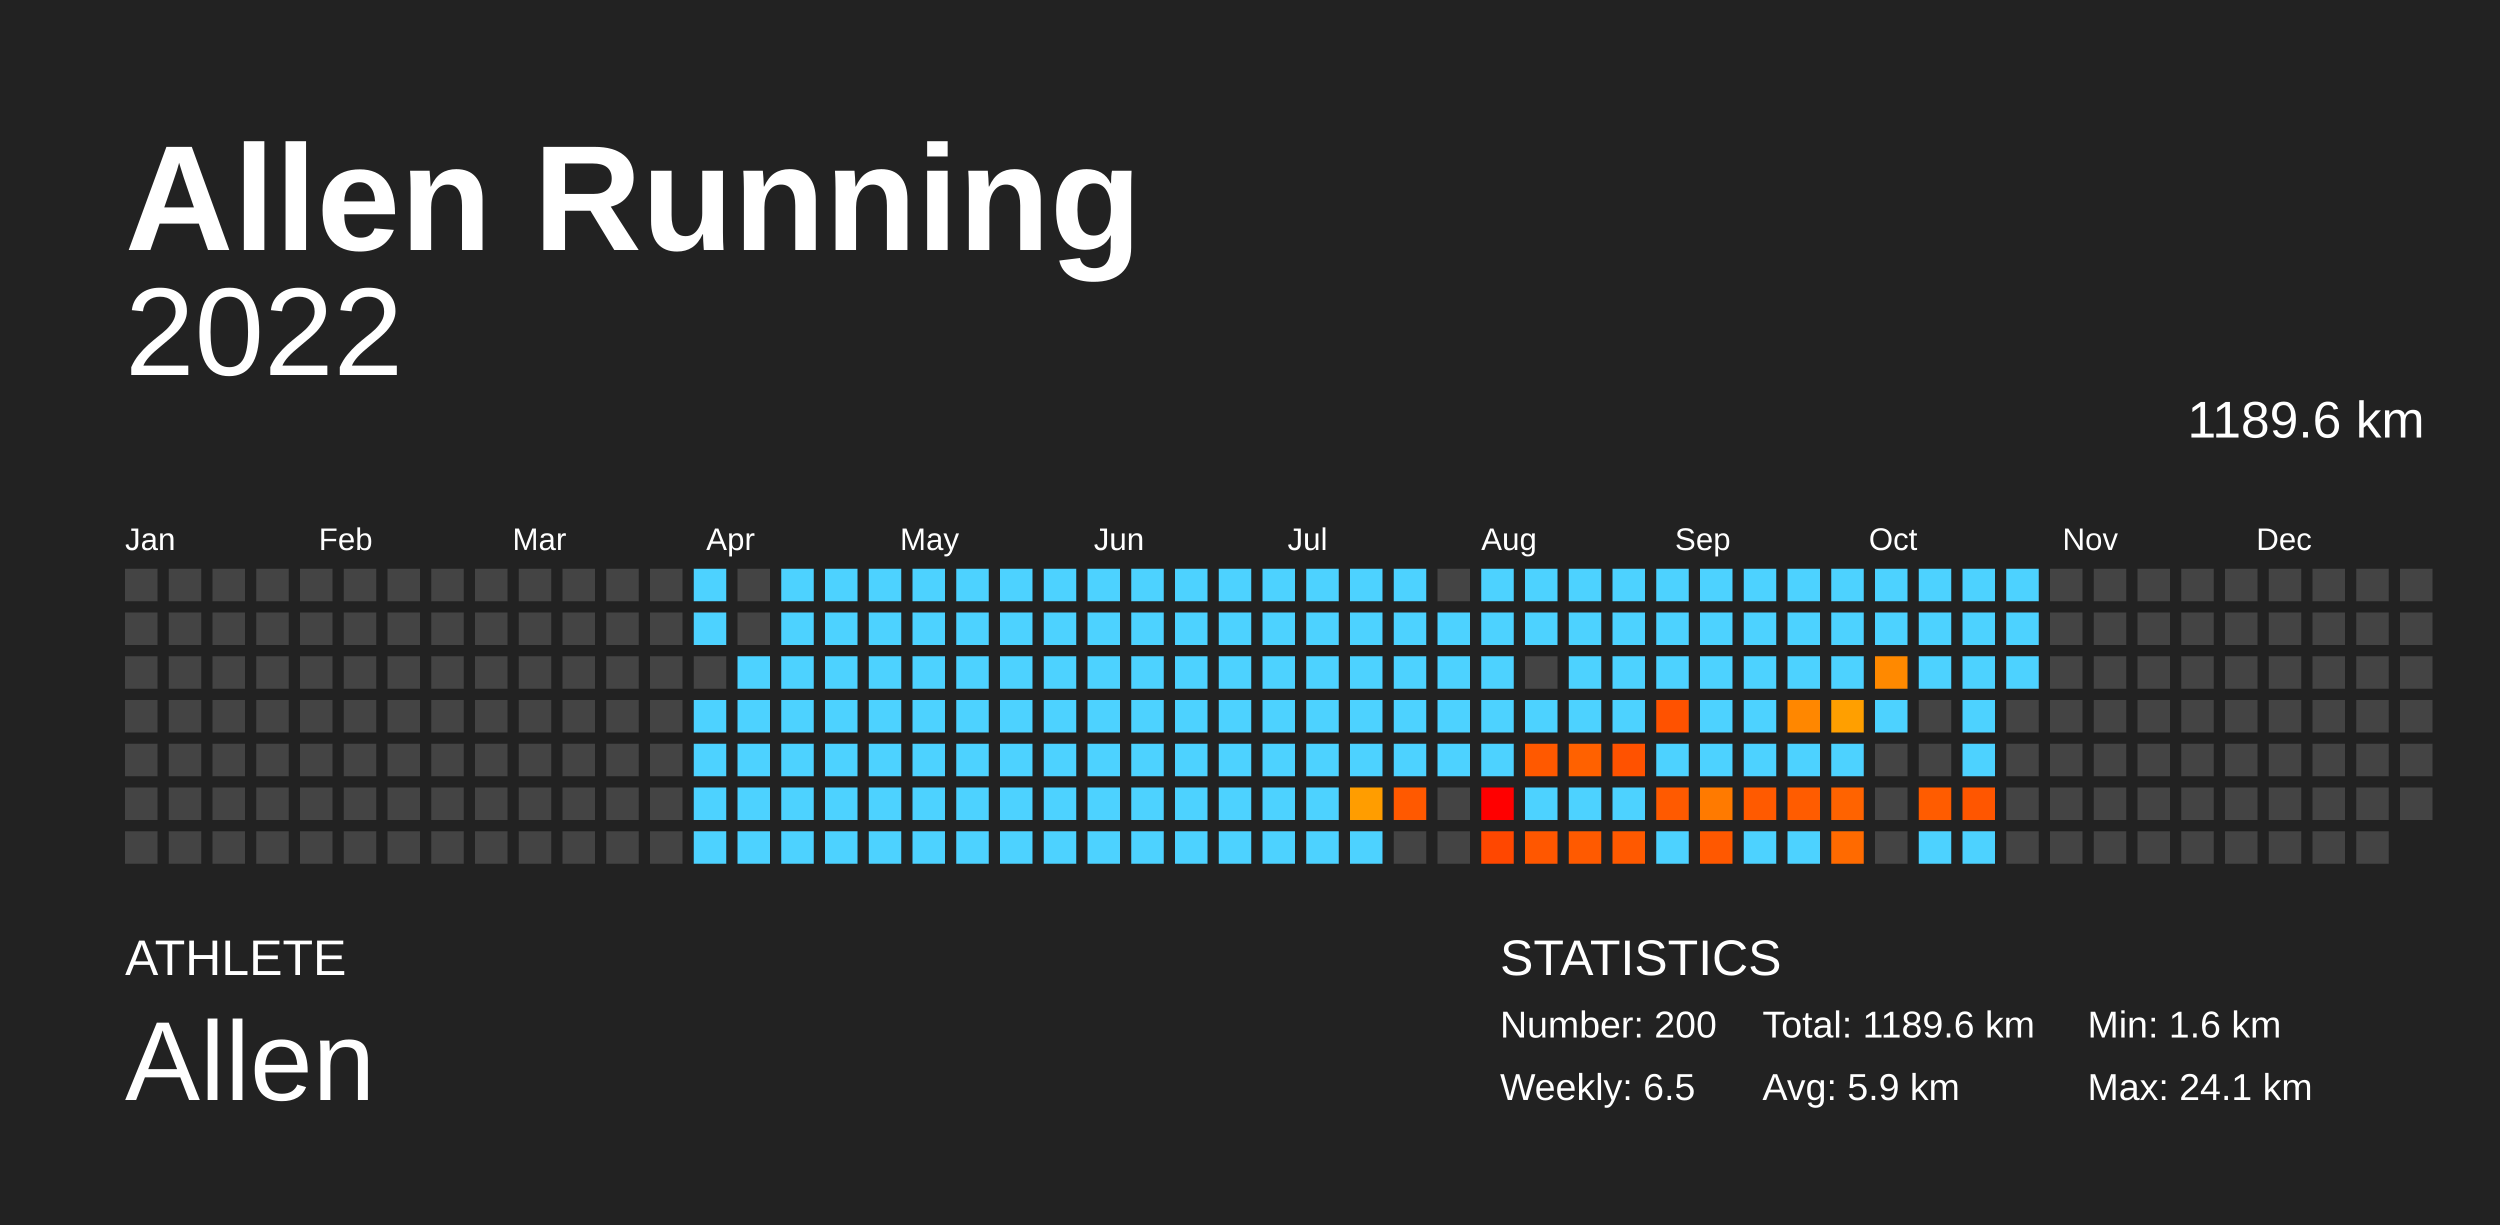
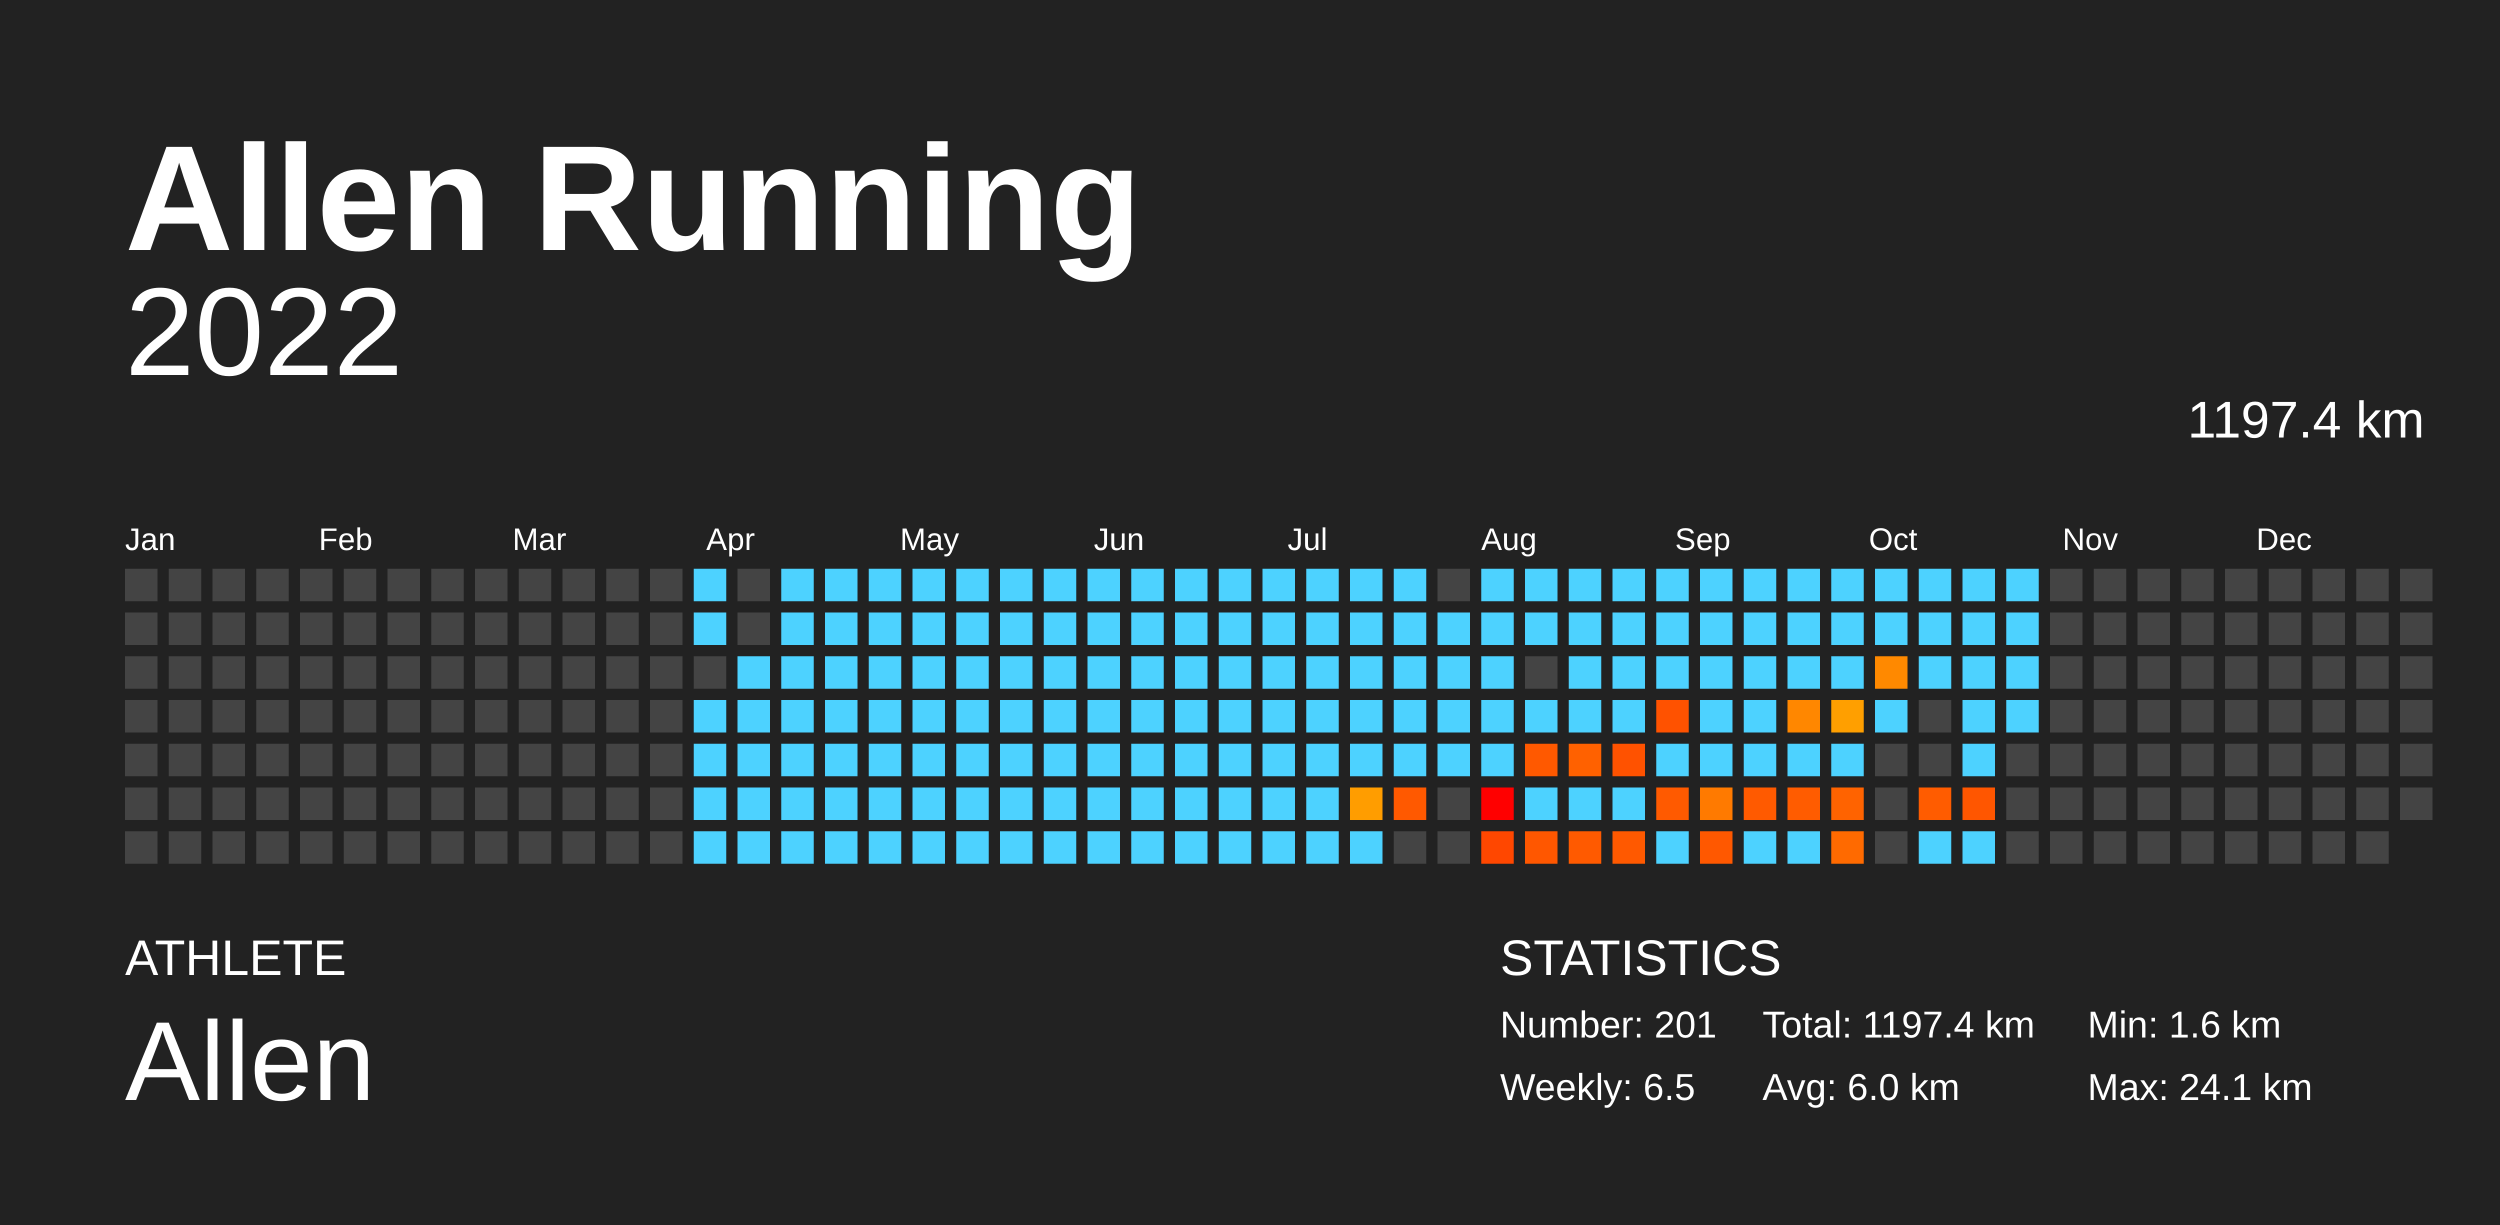
<svg xmlns="http://www.w3.org/2000/svg" baseProfile="full" height="98mm" version="1.1" viewBox="0,0,200,98" width="200mm">
  <defs />
  <rect fill="#222222" height="98" width="200" x="0" y="0" />
  <text fill="#FFFFFF" style="font-size:12px; font-family:Arial; font-weight:bold;" x="10" y="20">Allen Running</text>
  <text fill="#FFFFFF" style="font-size:4px; font-family:Arial" x="10" y="78">ATHLETE</text>
  <text fill="#FFFFFF" style="font-size:9px; font-family:Arial" x="10" y="88">Allen</text>
  <text fill="#FFFFFF" style="font-size:4px; font-family:Arial" x="120" y="78">STATISTICS</text>
-   <text fill="#FFFFFF" style="font-size:3px; font-family:Arial" x="120" y="83">Number: 200</text>
+   <text fill="#FFFFFF" style="font-size:3px; font-family:Arial" x="120" y="83">Number: 201</text>
  <text fill="#FFFFFF" style="font-size:3px; font-family:Arial" x="120" y="88">Weekly: 6.5</text>
-   <text fill="#FFFFFF" style="font-size:3px; font-family:Arial" x="141" y="83">Total: 1189.6 km</text>
-   <text fill="#FFFFFF" style="font-size:3px; font-family:Arial" x="141" y="88">Avg: 5.9 km</text>
+   <text fill="#FFFFFF" style="font-size:3px; font-family:Arial" x="141" y="83">Total: 1197.4 km</text>
+   <text fill="#FFFFFF" style="font-size:3px; font-family:Arial" x="141" y="88">Avg: 6.0 km</text>
  <text fill="#FFFFFF" style="font-size:3px; font-family:Arial" x="167" y="83">Min: 1.6 km</text>
  <text fill="#FFFFFF" style="font-size:3px; font-family:Arial" x="167" y="88">Max: 24.1 km</text>
  <text alignment-baseline="hanging" fill="#FFFFFF" style="font-size:10.0px; font-family:Arial;" x="10" y="30">2022</text>
-   <text alignment-baseline="hanging" fill="#FFFFFF" style="font-size:4.125px; font-family:Arial;" x="175" y="35">1189.6 km</text>
+   <text alignment-baseline="hanging" fill="#FFFFFF" style="font-size:4.125px; font-family:Arial;" x="175" y="35">1197.4 km</text>
  <text fill="#FFFFFF" style="font-size:2.5px; font-family:Arial" x="10.0" y="44">Jan</text>
  <text fill="#FFFFFF" style="font-size:2.5px; font-family:Arial" x="25.5" y="44">Feb</text>
  <text fill="#FFFFFF" style="font-size:2.5px; font-family:Arial" x="41.0" y="44">Mar</text>
  <text fill="#FFFFFF" style="font-size:2.5px; font-family:Arial" x="56.5" y="44">Apr</text>
  <text fill="#FFFFFF" style="font-size:2.5px; font-family:Arial" x="72.0" y="44">May</text>
  <text fill="#FFFFFF" style="font-size:2.5px; font-family:Arial" x="87.5" y="44">Jun</text>
  <text fill="#FFFFFF" style="font-size:2.5px; font-family:Arial" x="103.0" y="44">Jul</text>
  <text fill="#FFFFFF" style="font-size:2.5px; font-family:Arial" x="118.5" y="44">Aug</text>
  <text fill="#FFFFFF" style="font-size:2.5px; font-family:Arial" x="134.0" y="44">Sep</text>
  <text fill="#FFFFFF" style="font-size:2.5px; font-family:Arial" x="149.5" y="44">Oct</text>
  <text fill="#FFFFFF" style="font-size:2.5px; font-family:Arial" x="165.0" y="44">Nov</text>
  <text fill="#FFFFFF" style="font-size:2.5px; font-family:Arial" x="180.5" y="44">Dec</text>
  <rect fill="#444444" height="2.6" width="2.6" x="10.0" y="45.5" />
  <rect fill="#444444" height="2.6" width="2.6" x="10.0" y="49.0" />
  <rect fill="#444444" height="2.6" width="2.6" x="10.0" y="52.5" />
  <rect fill="#444444" height="2.6" width="2.6" x="10.0" y="56.0" />
  <rect fill="#444444" height="2.6" width="2.6" x="10.0" y="59.5" />
  <rect fill="#444444" height="2.6" width="2.6" x="10.0" y="63.0" />
  <rect fill="#444444" height="2.6" width="2.6" x="10.0" y="66.5" />
  <rect fill="#444444" height="2.6" width="2.6" x="13.5" y="45.5" />
  <rect fill="#444444" height="2.6" width="2.6" x="13.5" y="49.0" />
  <rect fill="#444444" height="2.6" width="2.6" x="13.5" y="52.5" />
  <rect fill="#444444" height="2.6" width="2.6" x="13.5" y="56.0" />
  <rect fill="#444444" height="2.6" width="2.6" x="13.5" y="59.5" />
  <rect fill="#444444" height="2.6" width="2.6" x="13.5" y="63.0" />
  <rect fill="#444444" height="2.6" width="2.6" x="13.5" y="66.5" />
  <rect fill="#444444" height="2.6" width="2.6" x="17.0" y="45.5" />
  <rect fill="#444444" height="2.6" width="2.6" x="17.0" y="49.0" />
  <rect fill="#444444" height="2.6" width="2.6" x="17.0" y="52.5" />
  <rect fill="#444444" height="2.6" width="2.6" x="17.0" y="56.0" />
  <rect fill="#444444" height="2.6" width="2.6" x="17.0" y="59.5" />
  <rect fill="#444444" height="2.6" width="2.6" x="17.0" y="63.0" />
  <rect fill="#444444" height="2.6" width="2.6" x="17.0" y="66.5" />
  <rect fill="#444444" height="2.6" width="2.6" x="20.5" y="45.5" />
  <rect fill="#444444" height="2.6" width="2.6" x="20.5" y="49.0" />
  <rect fill="#444444" height="2.6" width="2.6" x="20.5" y="52.5" />
  <rect fill="#444444" height="2.6" width="2.6" x="20.5" y="56.0" />
  <rect fill="#444444" height="2.6" width="2.6" x="20.5" y="59.5" />
  <rect fill="#444444" height="2.6" width="2.6" x="20.5" y="63.0" />
  <rect fill="#444444" height="2.6" width="2.6" x="20.5" y="66.5" />
  <rect fill="#444444" height="2.6" width="2.6" x="24.0" y="45.5" />
  <rect fill="#444444" height="2.6" width="2.6" x="24.0" y="49.0" />
  <rect fill="#444444" height="2.6" width="2.6" x="24.0" y="52.5" />
  <rect fill="#444444" height="2.6" width="2.6" x="24.0" y="56.0" />
  <rect fill="#444444" height="2.6" width="2.6" x="24.0" y="59.5" />
  <rect fill="#444444" height="2.6" width="2.6" x="24.0" y="63.0" />
  <rect fill="#444444" height="2.6" width="2.6" x="24.0" y="66.5" />
  <rect fill="#444444" height="2.6" width="2.6" x="27.5" y="45.5" />
  <rect fill="#444444" height="2.6" width="2.6" x="27.5" y="49.0" />
  <rect fill="#444444" height="2.6" width="2.6" x="27.5" y="52.5" />
  <rect fill="#444444" height="2.6" width="2.6" x="27.5" y="56.0" />
  <rect fill="#444444" height="2.6" width="2.6" x="27.5" y="59.5" />
  <rect fill="#444444" height="2.6" width="2.6" x="27.5" y="63.0" />
  <rect fill="#444444" height="2.6" width="2.6" x="27.5" y="66.5" />
  <rect fill="#444444" height="2.6" width="2.6" x="31.0" y="45.5" />
  <rect fill="#444444" height="2.6" width="2.6" x="31.0" y="49.0" />
  <rect fill="#444444" height="2.6" width="2.6" x="31.0" y="52.5" />
  <rect fill="#444444" height="2.6" width="2.6" x="31.0" y="56.0" />
  <rect fill="#444444" height="2.6" width="2.6" x="31.0" y="59.5" />
  <rect fill="#444444" height="2.6" width="2.6" x="31.0" y="63.0" />
  <rect fill="#444444" height="2.6" width="2.6" x="31.0" y="66.5" />
  <rect fill="#444444" height="2.6" width="2.6" x="34.5" y="45.5" />
  <rect fill="#444444" height="2.6" width="2.6" x="34.5" y="49.0" />
  <rect fill="#444444" height="2.6" width="2.6" x="34.5" y="52.5" />
  <rect fill="#444444" height="2.6" width="2.6" x="34.5" y="56.0" />
  <rect fill="#444444" height="2.6" width="2.6" x="34.5" y="59.5" />
  <rect fill="#444444" height="2.6" width="2.6" x="34.5" y="63.0" />
  <rect fill="#444444" height="2.6" width="2.6" x="34.5" y="66.5" />
  <rect fill="#444444" height="2.6" width="2.6" x="38.0" y="45.5" />
  <rect fill="#444444" height="2.6" width="2.6" x="38.0" y="49.0" />
  <rect fill="#444444" height="2.6" width="2.6" x="38.0" y="52.5" />
  <rect fill="#444444" height="2.6" width="2.6" x="38.0" y="56.0" />
  <rect fill="#444444" height="2.6" width="2.6" x="38.0" y="59.5" />
  <rect fill="#444444" height="2.6" width="2.6" x="38.0" y="63.0" />
  <rect fill="#444444" height="2.6" width="2.6" x="38.0" y="66.5" />
  <rect fill="#444444" height="2.6" width="2.6" x="41.5" y="45.5" />
  <rect fill="#444444" height="2.6" width="2.6" x="41.5" y="49.0" />
  <rect fill="#444444" height="2.6" width="2.6" x="41.5" y="52.5" />
  <rect fill="#444444" height="2.6" width="2.6" x="41.5" y="56.0" />
  <rect fill="#444444" height="2.6" width="2.6" x="41.5" y="59.5" />
  <rect fill="#444444" height="2.6" width="2.6" x="41.5" y="63.0" />
  <rect fill="#444444" height="2.6" width="2.6" x="41.5" y="66.5" />
  <rect fill="#444444" height="2.6" width="2.6" x="45.0" y="45.5" />
  <rect fill="#444444" height="2.6" width="2.6" x="45.0" y="49.0" />
  <rect fill="#444444" height="2.6" width="2.6" x="45.0" y="52.5" />
  <rect fill="#444444" height="2.6" width="2.6" x="45.0" y="56.0" />
  <rect fill="#444444" height="2.6" width="2.6" x="45.0" y="59.5" />
  <rect fill="#444444" height="2.6" width="2.6" x="45.0" y="63.0" />
  <rect fill="#444444" height="2.6" width="2.6" x="45.0" y="66.5" />
  <rect fill="#444444" height="2.6" width="2.6" x="48.5" y="45.5" />
  <rect fill="#444444" height="2.6" width="2.6" x="48.5" y="49.0" />
  <rect fill="#444444" height="2.6" width="2.6" x="48.5" y="52.5" />
  <rect fill="#444444" height="2.6" width="2.6" x="48.5" y="56.0" />
  <rect fill="#444444" height="2.6" width="2.6" x="48.5" y="59.5" />
  <rect fill="#444444" height="2.6" width="2.6" x="48.5" y="63.0" />
  <rect fill="#444444" height="2.6" width="2.6" x="48.5" y="66.5" />
  <rect fill="#444444" height="2.6" width="2.6" x="52.0" y="45.5" />
  <rect fill="#444444" height="2.6" width="2.6" x="52.0" y="49.0" />
  <rect fill="#444444" height="2.6" width="2.6" x="52.0" y="52.5" />
  <rect fill="#444444" height="2.6" width="2.6" x="52.0" y="56.0" />
  <rect fill="#444444" height="2.6" width="2.6" x="52.0" y="59.5" />
  <rect fill="#444444" height="2.6" width="2.6" x="52.0" y="63.0" />
  <rect fill="#444444" height="2.6" width="2.6" x="52.0" y="66.5" />
  <rect fill="#4dd2ff" height="2.6" width="2.6" x="55.5" y="45.5" />
  <rect fill="#4dd2ff" height="2.6" width="2.6" x="55.5" y="49.0" />
  <rect fill="#444444" height="2.6" width="2.6" x="55.5" y="52.5" />
  <rect fill="#4dd2ff" height="2.6" width="2.6" x="55.5" y="56.0" />
  <rect fill="#4dd2ff" height="2.6" width="2.6" x="55.5" y="59.5" />
  <rect fill="#4dd2ff" height="2.6" width="2.6" x="55.5" y="63.0" />
  <rect fill="#4dd2ff" height="2.6" width="2.6" x="55.5" y="66.5" />
  <rect fill="#444444" height="2.6" width="2.6" x="59.0" y="45.5" />
  <rect fill="#444444" height="2.6" width="2.6" x="59.0" y="49.0" />
  <rect fill="#4dd2ff" height="2.6" width="2.6" x="59.0" y="52.5" />
  <rect fill="#4dd2ff" height="2.6" width="2.6" x="59.0" y="56.0" />
  <rect fill="#4dd2ff" height="2.6" width="2.6" x="59.0" y="59.5" />
  <rect fill="#4dd2ff" height="2.6" width="2.6" x="59.0" y="63.0" />
  <rect fill="#4dd2ff" height="2.6" width="2.6" x="59.0" y="66.5" />
  <rect fill="#4dd2ff" height="2.6" width="2.6" x="62.5" y="45.5" />
  <rect fill="#4dd2ff" height="2.6" width="2.6" x="62.5" y="49.0" />
  <rect fill="#4dd2ff" height="2.6" width="2.6" x="62.5" y="52.5" />
  <rect fill="#4dd2ff" height="2.6" width="2.6" x="62.5" y="56.0" />
  <rect fill="#4dd2ff" height="2.6" width="2.6" x="62.5" y="59.5" />
  <rect fill="#4dd2ff" height="2.6" width="2.6" x="62.5" y="63.0" />
  <rect fill="#4dd2ff" height="2.6" width="2.6" x="62.5" y="66.5" />
  <rect fill="#4dd2ff" height="2.6" width="2.6" x="66.0" y="45.5" />
  <rect fill="#4dd2ff" height="2.6" width="2.6" x="66.0" y="49.0" />
  <rect fill="#4dd2ff" height="2.6" width="2.6" x="66.0" y="52.5" />
  <rect fill="#4dd2ff" height="2.6" width="2.6" x="66.0" y="56.0" />
  <rect fill="#4dd2ff" height="2.6" width="2.6" x="66.0" y="59.5" />
  <rect fill="#4dd2ff" height="2.6" width="2.6" x="66.0" y="63.0" />
  <rect fill="#4dd2ff" height="2.6" width="2.6" x="66.0" y="66.5" />
  <rect fill="#4dd2ff" height="2.6" width="2.6" x="69.5" y="45.5" />
  <rect fill="#4dd2ff" height="2.6" width="2.6" x="69.5" y="49.0" />
  <rect fill="#4dd2ff" height="2.6" width="2.6" x="69.5" y="52.5" />
  <rect fill="#4dd2ff" height="2.6" width="2.6" x="69.5" y="56.0" />
  <rect fill="#4dd2ff" height="2.6" width="2.6" x="69.5" y="59.5" />
  <rect fill="#4dd2ff" height="2.6" width="2.6" x="69.5" y="63.0" />
  <rect fill="#4dd2ff" height="2.6" width="2.6" x="69.5" y="66.5" />
  <rect fill="#4dd2ff" height="2.6" width="2.6" x="73.0" y="45.5" />
  <rect fill="#4dd2ff" height="2.6" width="2.6" x="73.0" y="49.0" />
  <rect fill="#4dd2ff" height="2.6" width="2.6" x="73.0" y="52.5" />
  <rect fill="#4dd2ff" height="2.6" width="2.6" x="73.0" y="56.0" />
  <rect fill="#4dd2ff" height="2.6" width="2.6" x="73.0" y="59.5" />
  <rect fill="#4dd2ff" height="2.6" width="2.6" x="73.0" y="63.0" />
  <rect fill="#4dd2ff" height="2.6" width="2.6" x="73.0" y="66.5" />
  <rect fill="#4dd2ff" height="2.6" width="2.6" x="76.5" y="45.5" />
  <rect fill="#4dd2ff" height="2.6" width="2.6" x="76.5" y="49.0" />
  <rect fill="#4dd2ff" height="2.6" width="2.6" x="76.5" y="52.5" />
  <rect fill="#4dd2ff" height="2.6" width="2.6" x="76.5" y="56.0" />
  <rect fill="#4dd2ff" height="2.6" width="2.6" x="76.5" y="59.5" />
  <rect fill="#4dd2ff" height="2.6" width="2.6" x="76.5" y="63.0" />
  <rect fill="#4dd2ff" height="2.6" width="2.6" x="76.5" y="66.5" />
  <rect fill="#4dd2ff" height="2.6" width="2.6" x="80.0" y="45.5" />
  <rect fill="#4dd2ff" height="2.6" width="2.6" x="80.0" y="49.0" />
  <rect fill="#4dd2ff" height="2.6" width="2.6" x="80.0" y="52.5" />
  <rect fill="#4dd2ff" height="2.6" width="2.6" x="80.0" y="56.0" />
  <rect fill="#4dd2ff" height="2.6" width="2.6" x="80.0" y="59.5" />
  <rect fill="#4dd2ff" height="2.6" width="2.6" x="80.0" y="63.0" />
  <rect fill="#4dd2ff" height="2.6" width="2.6" x="80.0" y="66.5" />
  <rect fill="#4dd2ff" height="2.6" width="2.6" x="83.5" y="45.5" />
  <rect fill="#4dd2ff" height="2.6" width="2.6" x="83.5" y="49.0" />
  <rect fill="#4dd2ff" height="2.6" width="2.6" x="83.5" y="52.5" />
  <rect fill="#4dd2ff" height="2.6" width="2.6" x="83.5" y="56.0" />
  <rect fill="#4dd2ff" height="2.6" width="2.6" x="83.5" y="59.5" />
  <rect fill="#4dd2ff" height="2.6" width="2.6" x="83.5" y="63.0" />
  <rect fill="#4dd2ff" height="2.6" width="2.6" x="83.5" y="66.5" />
  <rect fill="#4dd2ff" height="2.6" width="2.6" x="87.0" y="45.5" />
  <rect fill="#4dd2ff" height="2.6" width="2.6" x="87.0" y="49.0" />
  <rect fill="#4dd2ff" height="2.6" width="2.6" x="87.0" y="52.5" />
  <rect fill="#4dd2ff" height="2.6" width="2.6" x="87.0" y="56.0" />
  <rect fill="#4dd2ff" height="2.6" width="2.6" x="87.0" y="59.5" />
  <rect fill="#4dd2ff" height="2.6" width="2.6" x="87.0" y="63.0" />
  <rect fill="#4dd2ff" height="2.6" width="2.6" x="87.0" y="66.5" />
  <rect fill="#4dd2ff" height="2.6" width="2.6" x="90.5" y="45.5" />
  <rect fill="#4dd2ff" height="2.6" width="2.6" x="90.5" y="49.0" />
  <rect fill="#4dd2ff" height="2.6" width="2.6" x="90.5" y="52.5" />
  <rect fill="#4dd2ff" height="2.6" width="2.6" x="90.5" y="56.0" />
  <rect fill="#4dd2ff" height="2.6" width="2.6" x="90.5" y="59.5" />
  <rect fill="#4dd2ff" height="2.6" width="2.6" x="90.5" y="63.0" />
  <rect fill="#4dd2ff" height="2.6" width="2.6" x="90.5" y="66.5" />
  <rect fill="#4dd2ff" height="2.6" width="2.6" x="94.0" y="45.5" />
  <rect fill="#4dd2ff" height="2.6" width="2.6" x="94.0" y="49.0" />
  <rect fill="#4dd2ff" height="2.6" width="2.6" x="94.0" y="52.5" />
  <rect fill="#4dd2ff" height="2.6" width="2.6" x="94.0" y="56.0" />
  <rect fill="#4dd2ff" height="2.6" width="2.6" x="94.0" y="59.5" />
  <rect fill="#4dd2ff" height="2.6" width="2.6" x="94.0" y="63.0" />
  <rect fill="#4dd2ff" height="2.6" width="2.6" x="94.0" y="66.5" />
  <rect fill="#4dd2ff" height="2.6" width="2.6" x="97.5" y="45.5" />
  <rect fill="#4dd2ff" height="2.6" width="2.6" x="97.5" y="49.0" />
  <rect fill="#4dd2ff" height="2.6" width="2.6" x="97.5" y="52.5" />
  <rect fill="#4dd2ff" height="2.6" width="2.6" x="97.5" y="56.0" />
  <rect fill="#4dd2ff" height="2.6" width="2.6" x="97.5" y="59.5" />
  <rect fill="#4dd2ff" height="2.6" width="2.6" x="97.5" y="63.0" />
  <rect fill="#4dd2ff" height="2.6" width="2.6" x="97.5" y="66.5" />
  <rect fill="#4dd2ff" height="2.6" width="2.6" x="101.0" y="45.5" />
  <rect fill="#4dd2ff" height="2.6" width="2.6" x="101.0" y="49.0" />
  <rect fill="#4dd2ff" height="2.6" width="2.6" x="101.0" y="52.5" />
  <rect fill="#4dd2ff" height="2.6" width="2.6" x="101.0" y="56.0" />
  <rect fill="#4dd2ff" height="2.6" width="2.6" x="101.0" y="59.5" />
  <rect fill="#4dd2ff" height="2.6" width="2.6" x="101.0" y="63.0" />
  <rect fill="#4dd2ff" height="2.6" width="2.6" x="101.0" y="66.5" />
  <rect fill="#4dd2ff" height="2.6" width="2.6" x="104.5" y="45.5" />
  <rect fill="#4dd2ff" height="2.6" width="2.6" x="104.5" y="49.0" />
  <rect fill="#4dd2ff" height="2.6" width="2.6" x="104.5" y="52.5" />
  <rect fill="#4dd2ff" height="2.6" width="2.6" x="104.5" y="56.0" />
  <rect fill="#4dd2ff" height="2.6" width="2.6" x="104.5" y="59.5" />
  <rect fill="#4dd2ff" height="2.6" width="2.6" x="104.5" y="63.0" />
  <rect fill="#4dd2ff" height="2.6" width="2.6" x="104.5" y="66.5" />
  <rect fill="#4dd2ff" height="2.6" width="2.6" x="108.0" y="45.5" />
  <rect fill="#4dd2ff" height="2.6" width="2.6" x="108.0" y="49.0" />
  <rect fill="#4dd2ff" height="2.6" width="2.6" x="108.0" y="52.5" />
  <rect fill="#4dd2ff" height="2.6" width="2.6" x="108.0" y="56.0" />
  <rect fill="#4dd2ff" height="2.6" width="2.6" x="108.0" y="59.5" />
  <rect fill="#ff9d00" height="2.6" width="2.6" x="108.0" y="63.0" />
  <rect fill="#4dd2ff" height="2.6" width="2.6" x="108.0" y="66.5" />
  <rect fill="#4dd2ff" height="2.6" width="2.6" x="111.5" y="45.5" />
  <rect fill="#4dd2ff" height="2.6" width="2.6" x="111.5" y="49.0" />
  <rect fill="#4dd2ff" height="2.6" width="2.6" x="111.5" y="52.5" />
  <rect fill="#4dd2ff" height="2.6" width="2.6" x="111.5" y="56.0" />
  <rect fill="#4dd2ff" height="2.6" width="2.6" x="111.5" y="59.5" />
  <rect fill="#ff5900" height="2.6" width="2.6" x="111.5" y="63.0" />
  <rect fill="#444444" height="2.6" width="2.6" x="111.5" y="66.5" />
  <rect fill="#444444" height="2.6" width="2.6" x="115.0" y="45.5" />
  <rect fill="#4dd2ff" height="2.6" width="2.6" x="115.0" y="49.0" />
  <rect fill="#4dd2ff" height="2.6" width="2.6" x="115.0" y="52.5" />
  <rect fill="#4dd2ff" height="2.6" width="2.6" x="115.0" y="56.0" />
  <rect fill="#4dd2ff" height="2.6" width="2.6" x="115.0" y="59.5" />
  <rect fill="#444444" height="2.6" width="2.6" x="115.0" y="63.0" />
  <rect fill="#444444" height="2.6" width="2.6" x="115.0" y="66.5" />
  <rect fill="#4dd2ff" height="2.6" width="2.6" x="118.5" y="45.5" />
  <rect fill="#4dd2ff" height="2.6" width="2.6" x="118.5" y="49.0" />
  <rect fill="#4dd2ff" height="2.6" width="2.6" x="118.5" y="52.5" />
  <rect fill="#4dd2ff" height="2.6" width="2.6" x="118.5" y="56.0" />
  <rect fill="#4dd2ff" height="2.6" width="2.6" x="118.5" y="59.5" />
  <rect fill="red" height="2.6" width="2.6" x="118.5" y="63.0" />
  <rect fill="#ff4700" height="2.6" width="2.6" x="118.5" y="66.5" />
  <rect fill="#4dd2ff" height="2.6" width="2.6" x="122.0" y="45.5" />
  <rect fill="#4dd2ff" height="2.6" width="2.6" x="122.0" y="49.0" />
  <rect fill="#444444" height="2.6" width="2.6" x="122.0" y="52.5" />
  <rect fill="#4dd2ff" height="2.6" width="2.6" x="122.0" y="56.0" />
  <rect fill="#ff5900" height="2.6" width="2.6" x="122.0" y="59.5" />
  <rect fill="#4dd2ff" height="2.6" width="2.6" x="122.0" y="63.0" />
  <rect fill="#ff5700" height="2.6" width="2.6" x="122.0" y="66.5" />
  <rect fill="#4dd2ff" height="2.6" width="2.6" x="125.5" y="45.5" />
  <rect fill="#4dd2ff" height="2.6" width="2.6" x="125.5" y="49.0" />
  <rect fill="#4dd2ff" height="2.6" width="2.6" x="125.5" y="52.5" />
  <rect fill="#4dd2ff" height="2.6" width="2.6" x="125.5" y="56.0" />
  <rect fill="#ff6100" height="2.6" width="2.6" x="125.5" y="59.5" />
  <rect fill="#4dd2ff" height="2.6" width="2.6" x="125.5" y="63.0" />
  <rect fill="#ff5a00" height="2.6" width="2.6" x="125.5" y="66.5" />
  <rect fill="#4dd2ff" height="2.6" width="2.6" x="129.0" y="45.5" />
  <rect fill="#4dd2ff" height="2.6" width="2.6" x="129.0" y="49.0" />
  <rect fill="#4dd2ff" height="2.6" width="2.6" x="129.0" y="52.5" />
  <rect fill="#4dd2ff" height="2.6" width="2.6" x="129.0" y="56.0" />
  <rect fill="#ff5200" height="2.6" width="2.6" x="129.0" y="59.5" />
  <rect fill="#4dd2ff" height="2.6" width="2.6" x="129.0" y="63.0" />
  <rect fill="#ff5900" height="2.6" width="2.6" x="129.0" y="66.5" />
  <rect fill="#4dd2ff" height="2.6" width="2.6" x="132.5" y="45.5" />
  <rect fill="#4dd2ff" height="2.6" width="2.6" x="132.5" y="49.0" />
  <rect fill="#4dd2ff" height="2.6" width="2.6" x="132.5" y="52.5" />
  <rect fill="#ff5200" height="2.6" width="2.6" x="132.5" y="56.0" />
  <rect fill="#4dd2ff" height="2.6" width="2.6" x="132.5" y="59.5" />
  <rect fill="#ff5a00" height="2.6" width="2.6" x="132.5" y="63.0" />
  <rect fill="#4dd2ff" height="2.6" width="2.6" x="132.5" y="66.5" />
  <rect fill="#4dd2ff" height="2.6" width="2.6" x="136.0" y="45.5" />
  <rect fill="#4dd2ff" height="2.6" width="2.6" x="136.0" y="49.0" />
  <rect fill="#4dd2ff" height="2.6" width="2.6" x="136.0" y="52.5" />
  <rect fill="#4dd2ff" height="2.6" width="2.6" x="136.0" y="56.0" />
  <rect fill="#4dd2ff" height="2.6" width="2.6" x="136.0" y="59.5" />
  <rect fill="#ff7a00" height="2.6" width="2.6" x="136.0" y="63.0" />
  <rect fill="#ff5800" height="2.6" width="2.6" x="136.0" y="66.5" />
  <rect fill="#4dd2ff" height="2.6" width="2.6" x="139.5" y="45.5" />
  <rect fill="#4dd2ff" height="2.6" width="2.6" x="139.5" y="49.0" />
  <rect fill="#4dd2ff" height="2.6" width="2.6" x="139.5" y="52.5" />
  <rect fill="#4dd2ff" height="2.6" width="2.6" x="139.5" y="56.0" />
  <rect fill="#4dd2ff" height="2.6" width="2.6" x="139.5" y="59.5" />
  <rect fill="#ff5a00" height="2.6" width="2.6" x="139.5" y="63.0" />
  <rect fill="#4dd2ff" height="2.6" width="2.6" x="139.5" y="66.5" />
  <rect fill="#4dd2ff" height="2.6" width="2.6" x="143.0" y="45.5" />
  <rect fill="#4dd2ff" height="2.6" width="2.6" x="143.0" y="49.0" />
  <rect fill="#4dd2ff" height="2.6" width="2.6" x="143.0" y="52.5" />
  <rect fill="#ff8700" height="2.6" width="2.6" x="143.0" y="56.0" />
  <rect fill="#4dd2ff" height="2.6" width="2.6" x="143.0" y="59.5" />
  <rect fill="#ff5c00" height="2.6" width="2.6" x="143.0" y="63.0" />
  <rect fill="#4dd2ff" height="2.6" width="2.6" x="143.0" y="66.5" />
  <rect fill="#4dd2ff" height="2.6" width="2.6" x="146.5" y="45.5" />
  <rect fill="#4dd2ff" height="2.6" width="2.6" x="146.5" y="49.0" />
  <rect fill="#4dd2ff" height="2.6" width="2.6" x="146.5" y="52.5" />
  <rect fill="#ff9f00" height="2.6" width="2.6" x="146.5" y="56.0" />
  <rect fill="#4dd2ff" height="2.6" width="2.6" x="146.5" y="59.5" />
  <rect fill="#ff6300" height="2.6" width="2.6" x="146.5" y="63.0" />
  <rect fill="#ff6a00" height="2.6" width="2.6" x="146.5" y="66.5" />
  <rect fill="#4dd2ff" height="2.6" width="2.6" x="150.0" y="45.5" />
  <rect fill="#4dd2ff" height="2.6" width="2.6" x="150.0" y="49.0" />
  <rect fill="#ff8900" height="2.6" width="2.6" x="150.0" y="52.5" />
  <rect fill="#4dd2ff" height="2.6" width="2.6" x="150.0" y="56.0" />
  <rect fill="#444444" height="2.6" width="2.6" x="150.0" y="59.5" />
  <rect fill="#444444" height="2.6" width="2.6" x="150.0" y="63.0" />
  <rect fill="#444444" height="2.6" width="2.6" x="150.0" y="66.5" />
  <rect fill="#4dd2ff" height="2.6" width="2.6" x="153.5" y="45.5" />
  <rect fill="#4dd2ff" height="2.6" width="2.6" x="153.5" y="49.0" />
  <rect fill="#4dd2ff" height="2.6" width="2.6" x="153.5" y="52.5" />
  <rect fill="#444444" height="2.6" width="2.6" x="153.5" y="56.0" />
  <rect fill="#444444" height="2.6" width="2.6" x="153.5" y="59.5" />
  <rect fill="#ff5c00" height="2.6" width="2.6" x="153.5" y="63.0" />
  <rect fill="#4dd2ff" height="2.6" width="2.6" x="153.5" y="66.5" />
  <rect fill="#4dd2ff" height="2.6" width="2.6" x="157.0" y="45.5" />
  <rect fill="#4dd2ff" height="2.6" width="2.6" x="157.0" y="49.0" />
  <rect fill="#4dd2ff" height="2.6" width="2.6" x="157.0" y="52.5" />
  <rect fill="#4dd2ff" height="2.6" width="2.6" x="157.0" y="56.0" />
  <rect fill="#4dd2ff" height="2.6" width="2.6" x="157.0" y="59.5" />
  <rect fill="#ff5600" height="2.6" width="2.6" x="157.0" y="63.0" />
  <rect fill="#4dd2ff" height="2.6" width="2.6" x="157.0" y="66.5" />
  <rect fill="#4dd2ff" height="2.6" width="2.6" x="160.5" y="45.5" />
  <rect fill="#4dd2ff" height="2.6" width="2.6" x="160.5" y="49.0" />
  <rect fill="#4dd2ff" height="2.6" width="2.6" x="160.5" y="52.5" />
-   <rect fill="#444444" height="2.6" width="2.6" x="160.5" y="56.0" />
+   <rect fill="#4dd2ff" height="2.6" width="2.6" x="160.5" y="56.0" />
  <rect fill="#444444" height="2.6" width="2.6" x="160.5" y="59.5" />
  <rect fill="#444444" height="2.6" width="2.6" x="160.5" y="63.0" />
  <rect fill="#444444" height="2.6" width="2.6" x="160.5" y="66.5" />
  <rect fill="#444444" height="2.6" width="2.6" x="164.0" y="45.5" />
  <rect fill="#444444" height="2.6" width="2.6" x="164.0" y="49.0" />
  <rect fill="#444444" height="2.6" width="2.6" x="164.0" y="52.5" />
  <rect fill="#444444" height="2.6" width="2.6" x="164.0" y="56.0" />
  <rect fill="#444444" height="2.6" width="2.6" x="164.0" y="59.5" />
  <rect fill="#444444" height="2.6" width="2.6" x="164.0" y="63.0" />
  <rect fill="#444444" height="2.6" width="2.6" x="164.0" y="66.5" />
  <rect fill="#444444" height="2.6" width="2.6" x="167.5" y="45.5" />
  <rect fill="#444444" height="2.6" width="2.6" x="167.5" y="49.0" />
  <rect fill="#444444" height="2.6" width="2.6" x="167.5" y="52.5" />
  <rect fill="#444444" height="2.6" width="2.6" x="167.5" y="56.0" />
  <rect fill="#444444" height="2.6" width="2.6" x="167.5" y="59.5" />
  <rect fill="#444444" height="2.6" width="2.6" x="167.5" y="63.0" />
  <rect fill="#444444" height="2.6" width="2.6" x="167.5" y="66.5" />
  <rect fill="#444444" height="2.6" width="2.6" x="171.0" y="45.5" />
  <rect fill="#444444" height="2.6" width="2.6" x="171.0" y="49.0" />
  <rect fill="#444444" height="2.6" width="2.6" x="171.0" y="52.5" />
  <rect fill="#444444" height="2.6" width="2.6" x="171.0" y="56.0" />
  <rect fill="#444444" height="2.6" width="2.6" x="171.0" y="59.5" />
  <rect fill="#444444" height="2.6" width="2.6" x="171.0" y="63.0" />
  <rect fill="#444444" height="2.6" width="2.6" x="171.0" y="66.5" />
  <rect fill="#444444" height="2.6" width="2.6" x="174.5" y="45.5" />
  <rect fill="#444444" height="2.6" width="2.6" x="174.5" y="49.0" />
  <rect fill="#444444" height="2.6" width="2.6" x="174.5" y="52.5" />
  <rect fill="#444444" height="2.6" width="2.6" x="174.5" y="56.0" />
  <rect fill="#444444" height="2.6" width="2.6" x="174.5" y="59.5" />
  <rect fill="#444444" height="2.6" width="2.6" x="174.5" y="63.0" />
  <rect fill="#444444" height="2.6" width="2.6" x="174.5" y="66.5" />
  <rect fill="#444444" height="2.6" width="2.6" x="178.0" y="45.5" />
  <rect fill="#444444" height="2.6" width="2.6" x="178.0" y="49.0" />
  <rect fill="#444444" height="2.6" width="2.6" x="178.0" y="52.5" />
  <rect fill="#444444" height="2.6" width="2.6" x="178.0" y="56.0" />
  <rect fill="#444444" height="2.6" width="2.6" x="178.0" y="59.5" />
  <rect fill="#444444" height="2.6" width="2.6" x="178.0" y="63.0" />
  <rect fill="#444444" height="2.6" width="2.6" x="178.0" y="66.5" />
  <rect fill="#444444" height="2.6" width="2.6" x="181.5" y="45.5" />
  <rect fill="#444444" height="2.6" width="2.6" x="181.5" y="49.0" />
  <rect fill="#444444" height="2.6" width="2.6" x="181.5" y="52.5" />
  <rect fill="#444444" height="2.6" width="2.6" x="181.5" y="56.0" />
  <rect fill="#444444" height="2.6" width="2.6" x="181.5" y="59.5" />
  <rect fill="#444444" height="2.6" width="2.6" x="181.5" y="63.0" />
  <rect fill="#444444" height="2.6" width="2.6" x="181.5" y="66.5" />
  <rect fill="#444444" height="2.6" width="2.6" x="185.0" y="45.5" />
  <rect fill="#444444" height="2.6" width="2.6" x="185.0" y="49.0" />
  <rect fill="#444444" height="2.6" width="2.6" x="185.0" y="52.5" />
  <rect fill="#444444" height="2.6" width="2.6" x="185.0" y="56.0" />
  <rect fill="#444444" height="2.6" width="2.6" x="185.0" y="59.5" />
  <rect fill="#444444" height="2.6" width="2.6" x="185.0" y="63.0" />
  <rect fill="#444444" height="2.6" width="2.6" x="185.0" y="66.5" />
  <rect fill="#444444" height="2.6" width="2.6" x="188.5" y="45.5" />
  <rect fill="#444444" height="2.6" width="2.6" x="188.5" y="49.0" />
  <rect fill="#444444" height="2.6" width="2.6" x="188.5" y="52.5" />
  <rect fill="#444444" height="2.6" width="2.6" x="188.5" y="56.0" />
  <rect fill="#444444" height="2.6" width="2.6" x="188.5" y="59.5" />
  <rect fill="#444444" height="2.6" width="2.6" x="188.5" y="63.0" />
  <rect fill="#444444" height="2.6" width="2.6" x="188.5" y="66.5" />
  <rect fill="#444444" height="2.6" width="2.6" x="192.0" y="45.5" />
  <rect fill="#444444" height="2.6" width="2.6" x="192.0" y="49.0" />
  <rect fill="#444444" height="2.6" width="2.6" x="192.0" y="52.5" />
  <rect fill="#444444" height="2.6" width="2.6" x="192.0" y="56.0" />
  <rect fill="#444444" height="2.6" width="2.6" x="192.0" y="59.5" />
  <rect fill="#444444" height="2.6" width="2.6" x="192.0" y="63.0" />
</svg>
